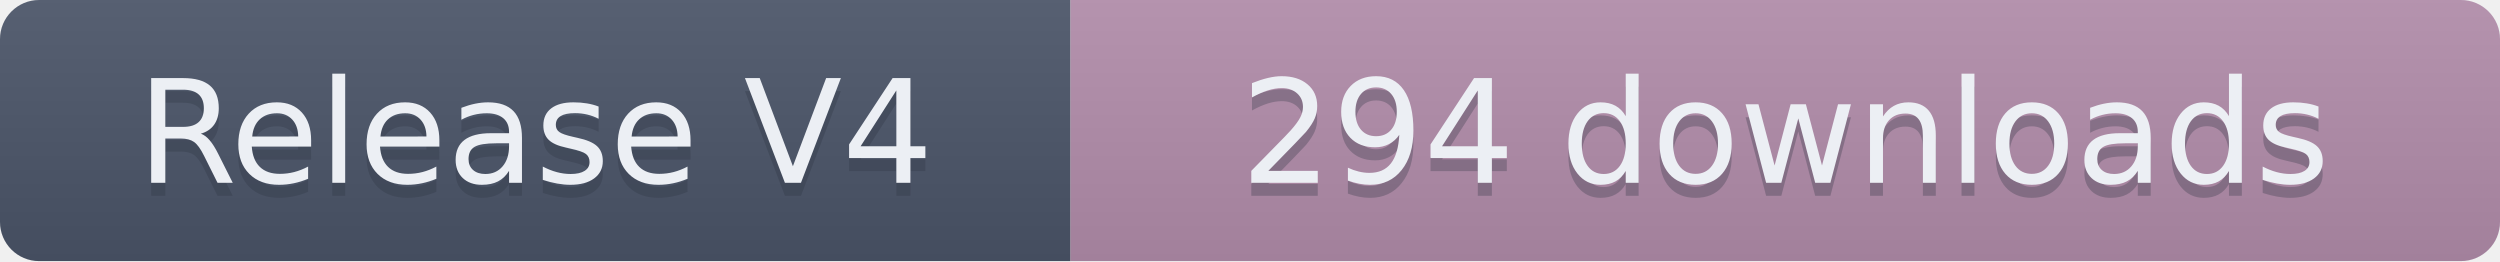
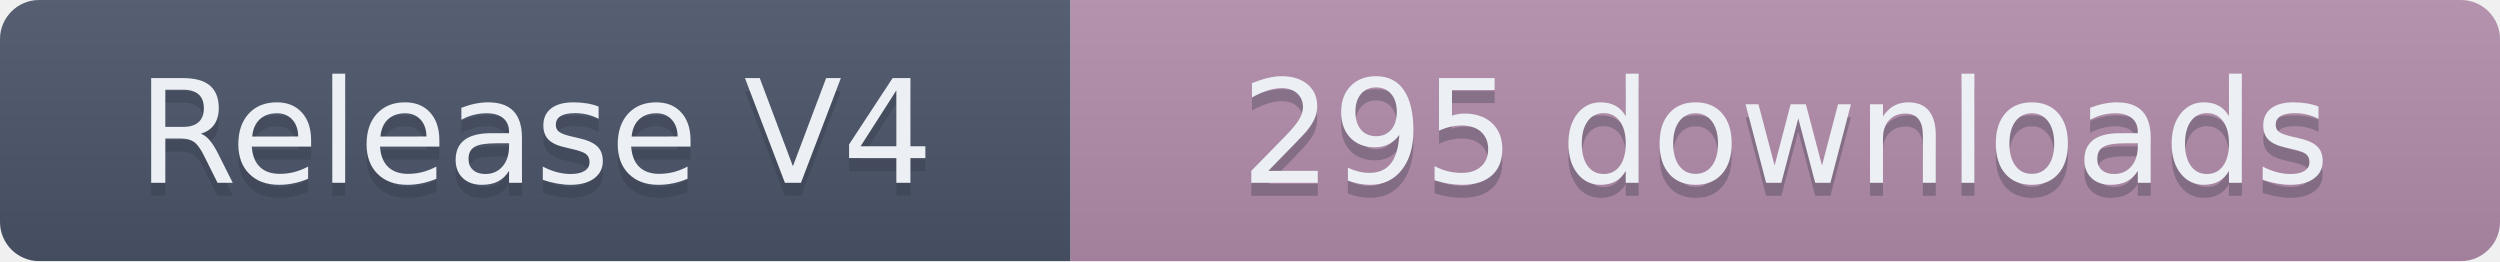
- <svg xmlns="http://www.w3.org/2000/svg" width="191.5" height="20" role="img" aria-label="Release V4: 294 downloads">
+ <svg xmlns="http://www.w3.org/2000/svg" width="191.5" height="20" role="img" aria-label="Release V4: 295 downloads">
  <linearGradient id="s" x2="0" y2="100%">
    <stop offset="0" stop-color="#bbb" stop-opacity=".1" />
    <stop offset="1" stop-opacity=".1" />
  </linearGradient>
  <clipPath id="r">
    <rect width="191.5" height="20" rx="3" fill="#fff" />
  </clipPath>
  <g clip-path="url(#r)">
    <rect width="82" height="20" fill="#4C566A" />
    <rect x="82" width="109.5" height="20" fill="#B48EAD" />
    <rect width="191.5" height="20" fill="url(#s)" />
  </g>
  <g fill="#ECEFF4" text-anchor="middle" font-family="Verdana,Geneva,DejaVu Sans,sans-serif" text-rendering="geometricPrecision" font-size="110">
    <text aria-hidden="true" x="410" y="150" fill="#2E3440" fill-opacity=".3" transform="scale(.1)" textLength="720">Release V4</text>
    <text x="410" y="140" transform="scale(.1)" textLength="720">Release V4</text>
-     <text aria-hidden="true" x="1367.5" y="150" fill="#2E3440" fill-opacity=".3" transform="scale(.1)" textLength="995">294 downloads</text>
-     <text x="1367.5" y="140" transform="scale(.1)" textLength="995">294 downloads</text>
+     <text aria-hidden="true" x="1367.5" y="150" fill="#2E3440" fill-opacity=".3" transform="scale(.1)" textLength="995">295 downloads</text>
+     <text x="1367.5" y="140" transform="scale(.1)" textLength="995">295 downloads</text>
  </g>
</svg>
